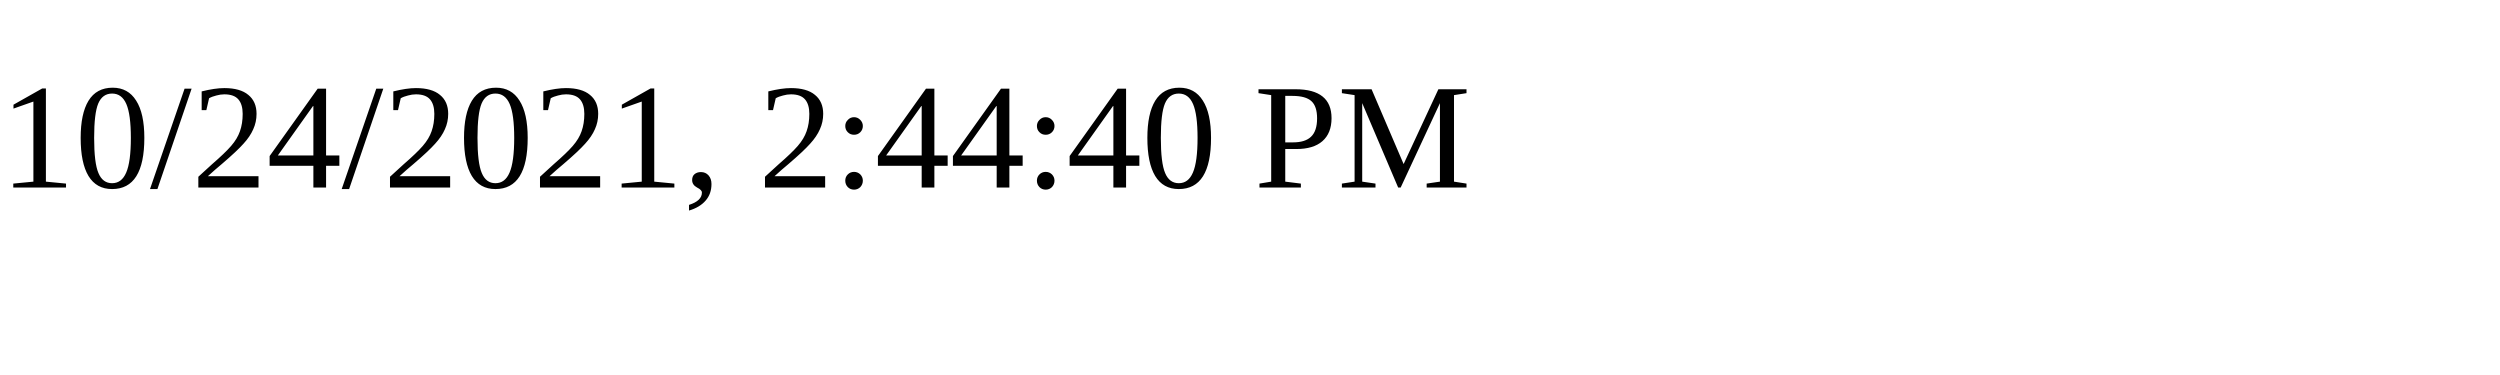
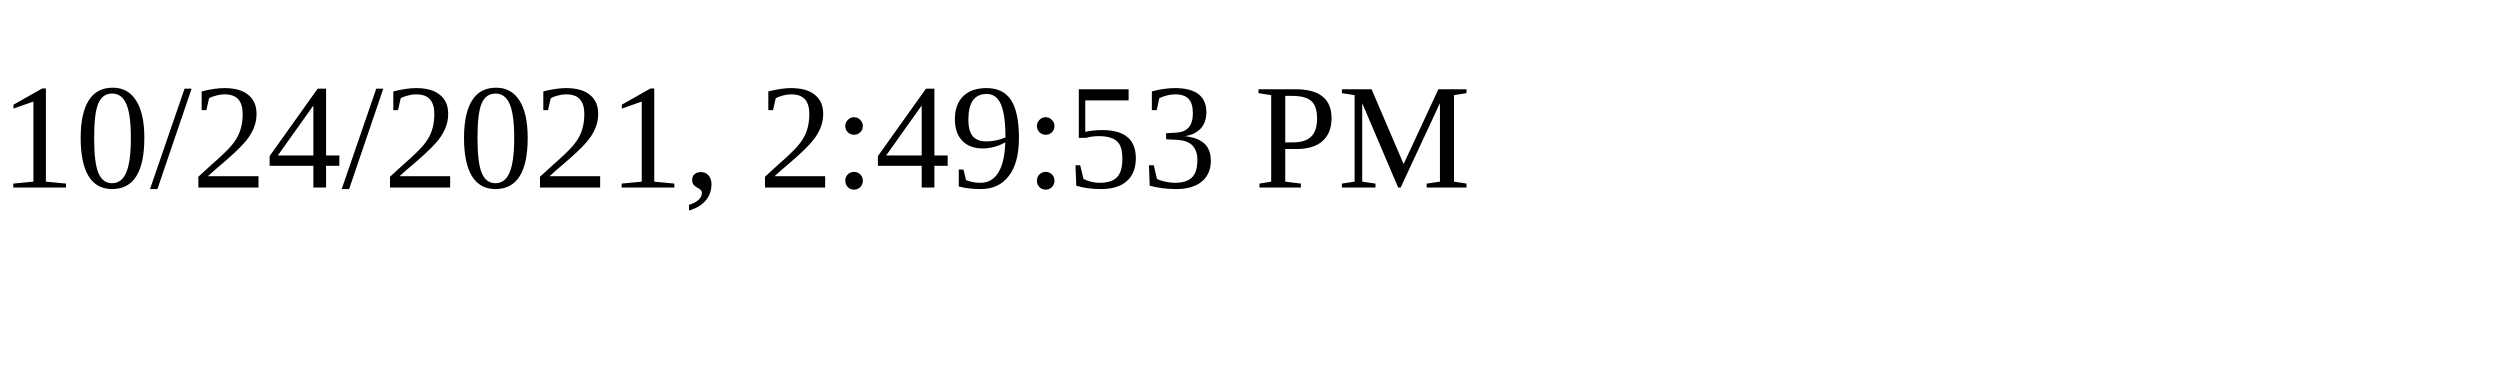
<svg xmlns="http://www.w3.org/2000/svg" height="30" width="200">
-   <text x="0" y="15">10/24/2021, 2:44:40 PM</text>
+   <text x="0" y="15">10/24/2021, 2:49:53 PM</text>
</svg>
